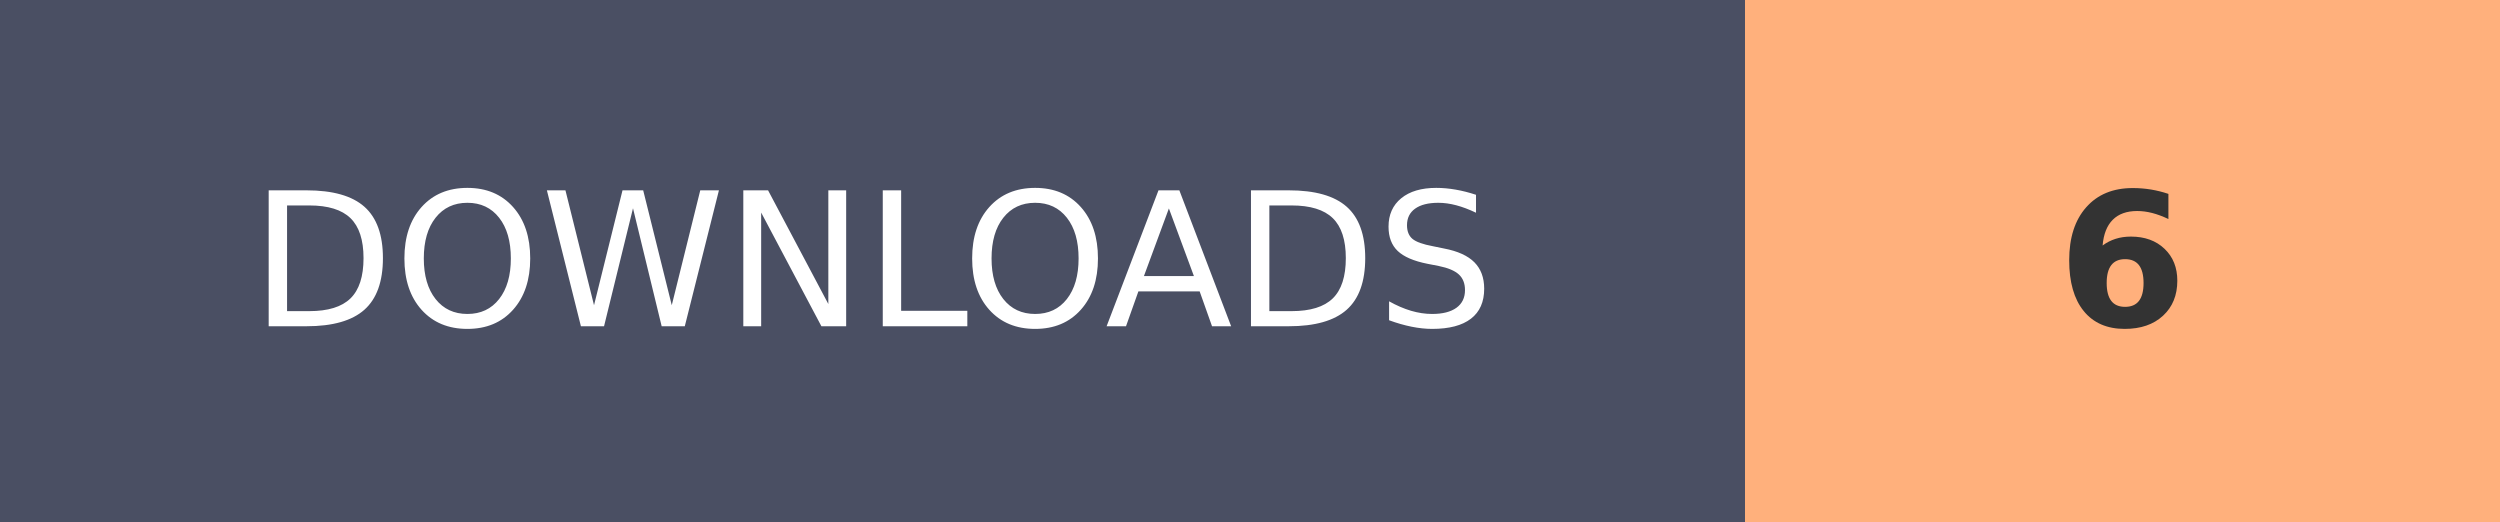
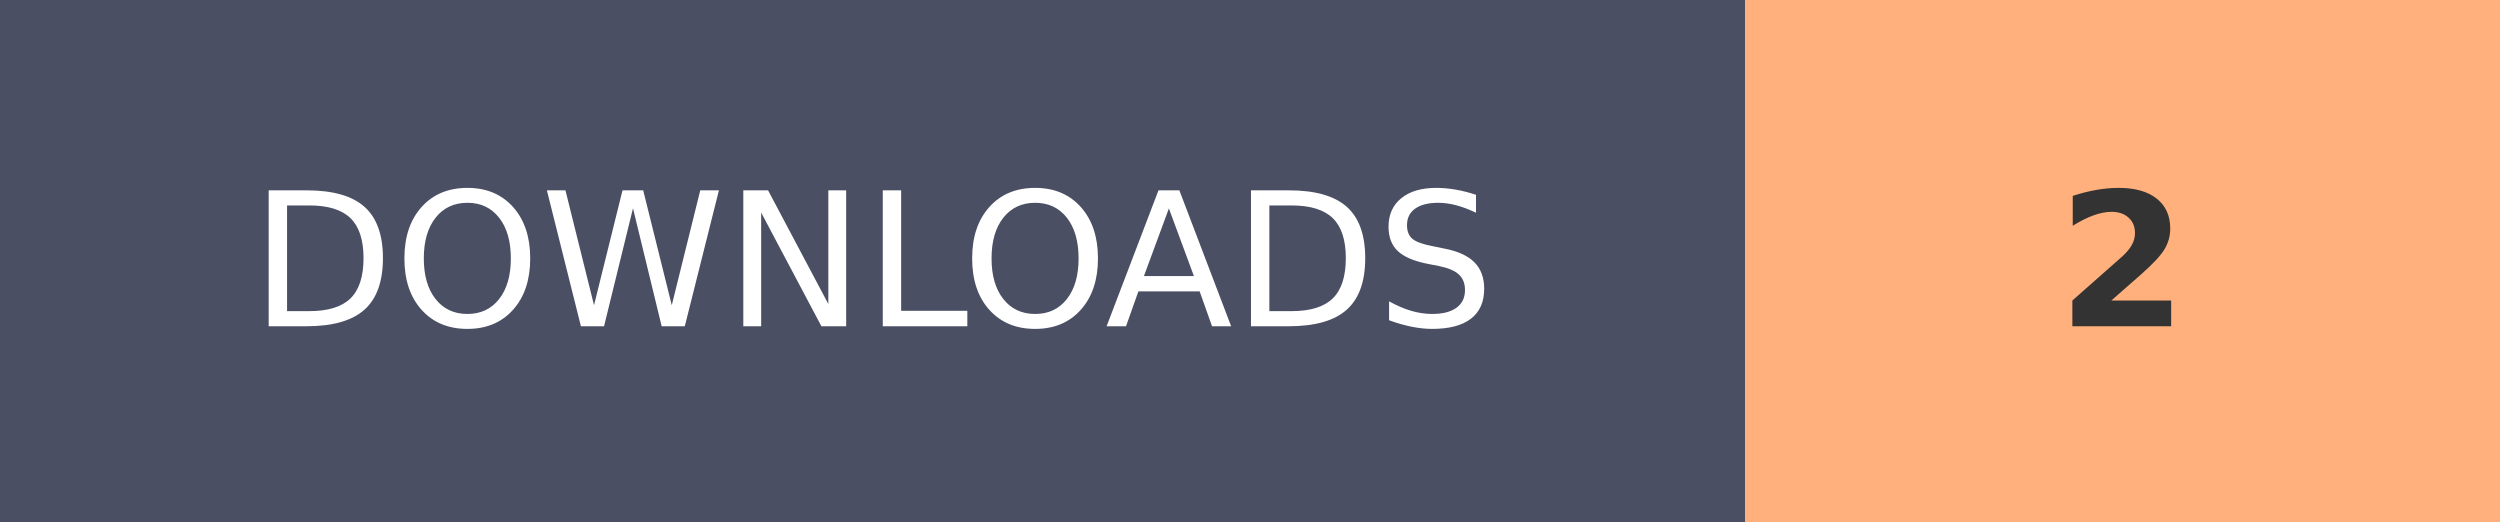
- <svg xmlns="http://www.w3.org/2000/svg" width="134.1" height="28" role="img" aria-label="DOWNLOADS: 6">
+ <svg xmlns="http://www.w3.org/2000/svg" width="134.1" height="28" role="img" aria-label="DOWNLOADS: 2">
  <g shape-rendering="crispEdges">
    <rect width="93.6" height="28" fill="#4A4F63" />
    <rect x="93.6" width="40.5" height="28" fill="#FFB07C" />
  </g>
  <g fill="#fff" text-anchor="middle" font-family="Verdana,Geneva,DejaVu Sans,sans-serif" text-rendering="geometricPrecision" font-size="100">
    <text transform="scale(.1)" x="468" y="175" textLength="630">DOWNLOADS</text>
-     <text transform="scale(.1)" x="1138.5" y="175" textLength="70" font-weight="bold" fill="#333">6</text>
+     <text transform="scale(.1)" x="1138.5" y="175" textLength="70" font-weight="bold" fill="#333">2</text>
  </g>
</svg>
